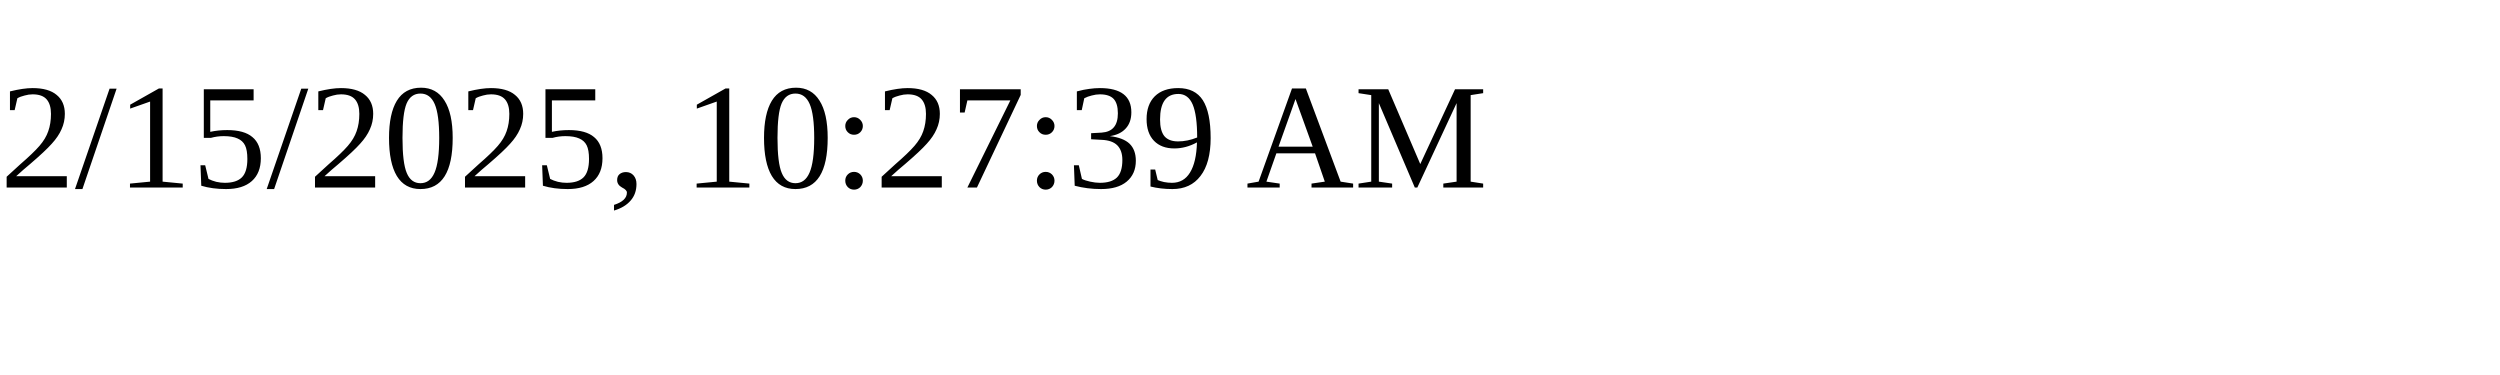
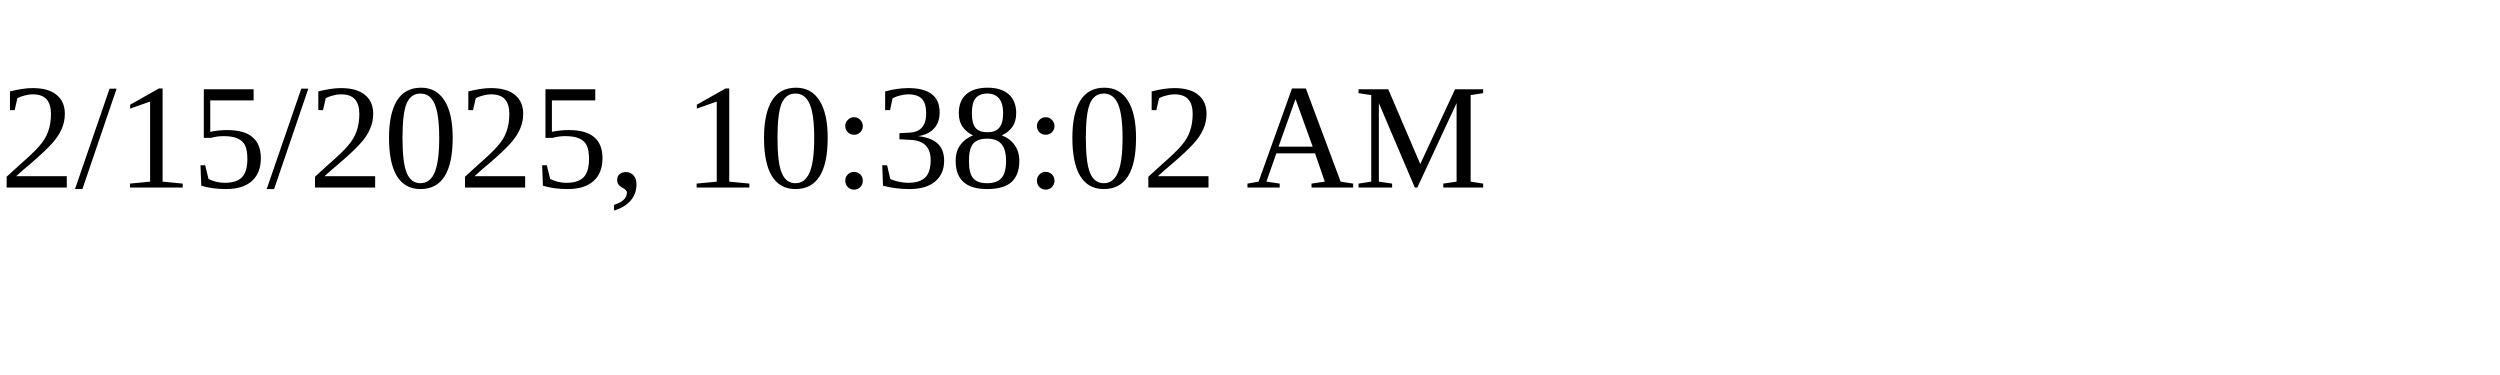
<svg xmlns="http://www.w3.org/2000/svg" height="30" width="200">
-   <text x="0" y="15">2/15/2025, 10:27:39 AM</text>
+   <text x="0" y="15">2/15/2025, 10:38:02 AM</text>
</svg>
